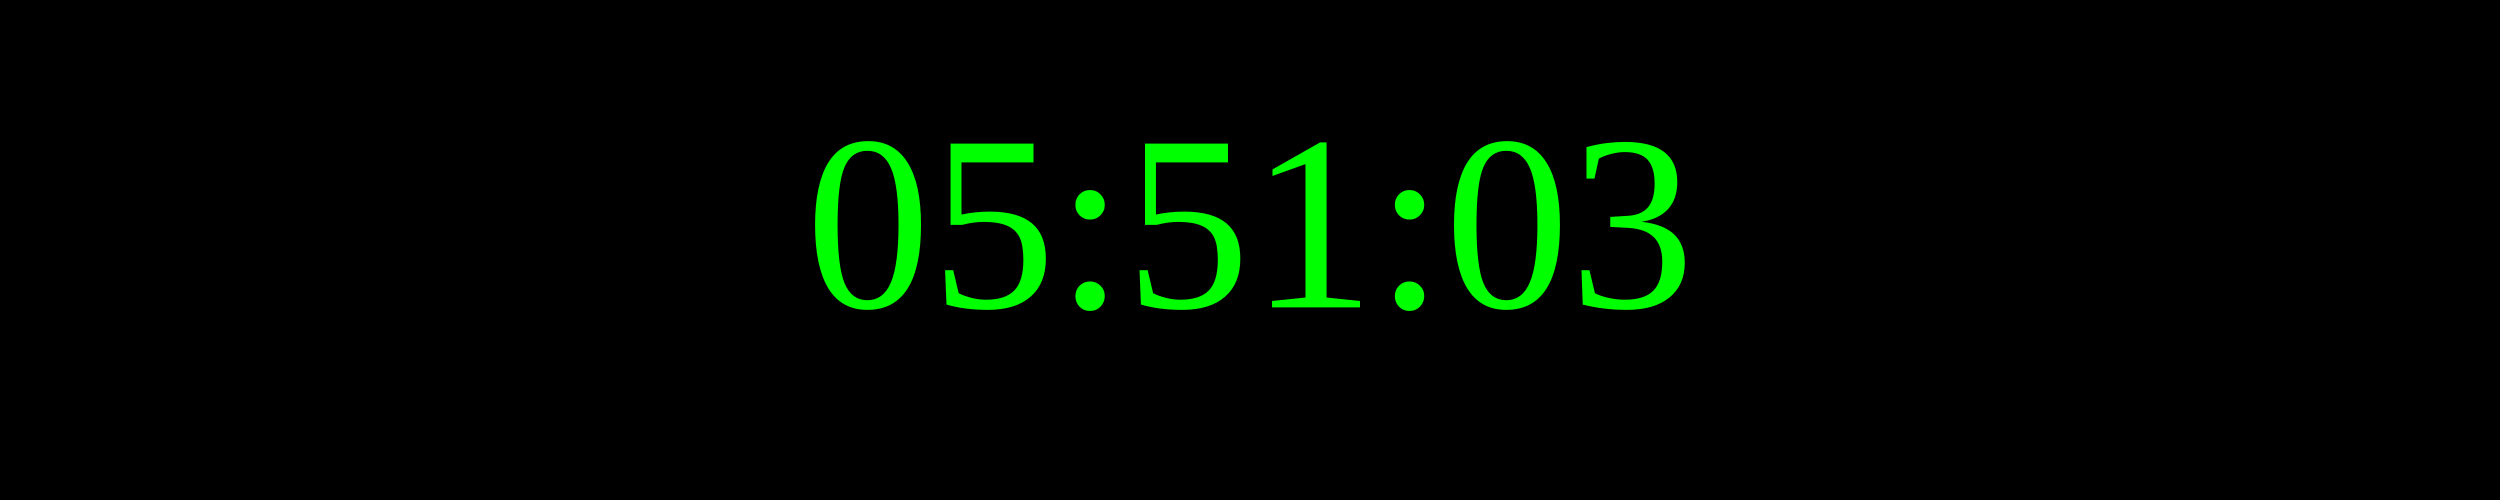
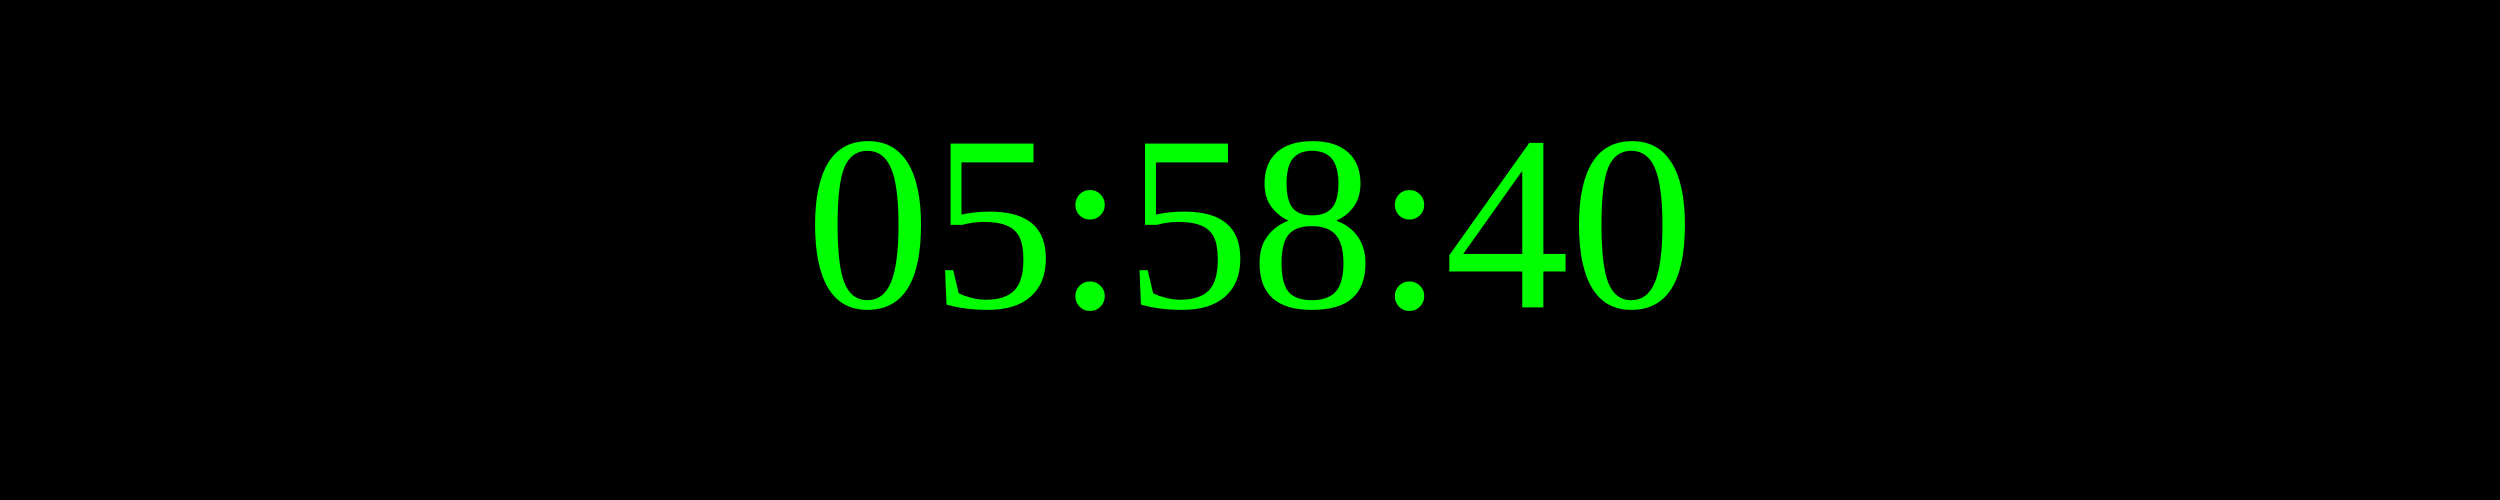
<svg xmlns="http://www.w3.org/2000/svg" width="250" height="50">
  <rect width="100%" height="100%" fill="black" />
  <text x="50%" y="50%" font-size="25" fill="lime" text-anchor="middle" dominant-baseline="middle">
- 05:51:03
+ 05:58:40
</text>
</svg>
